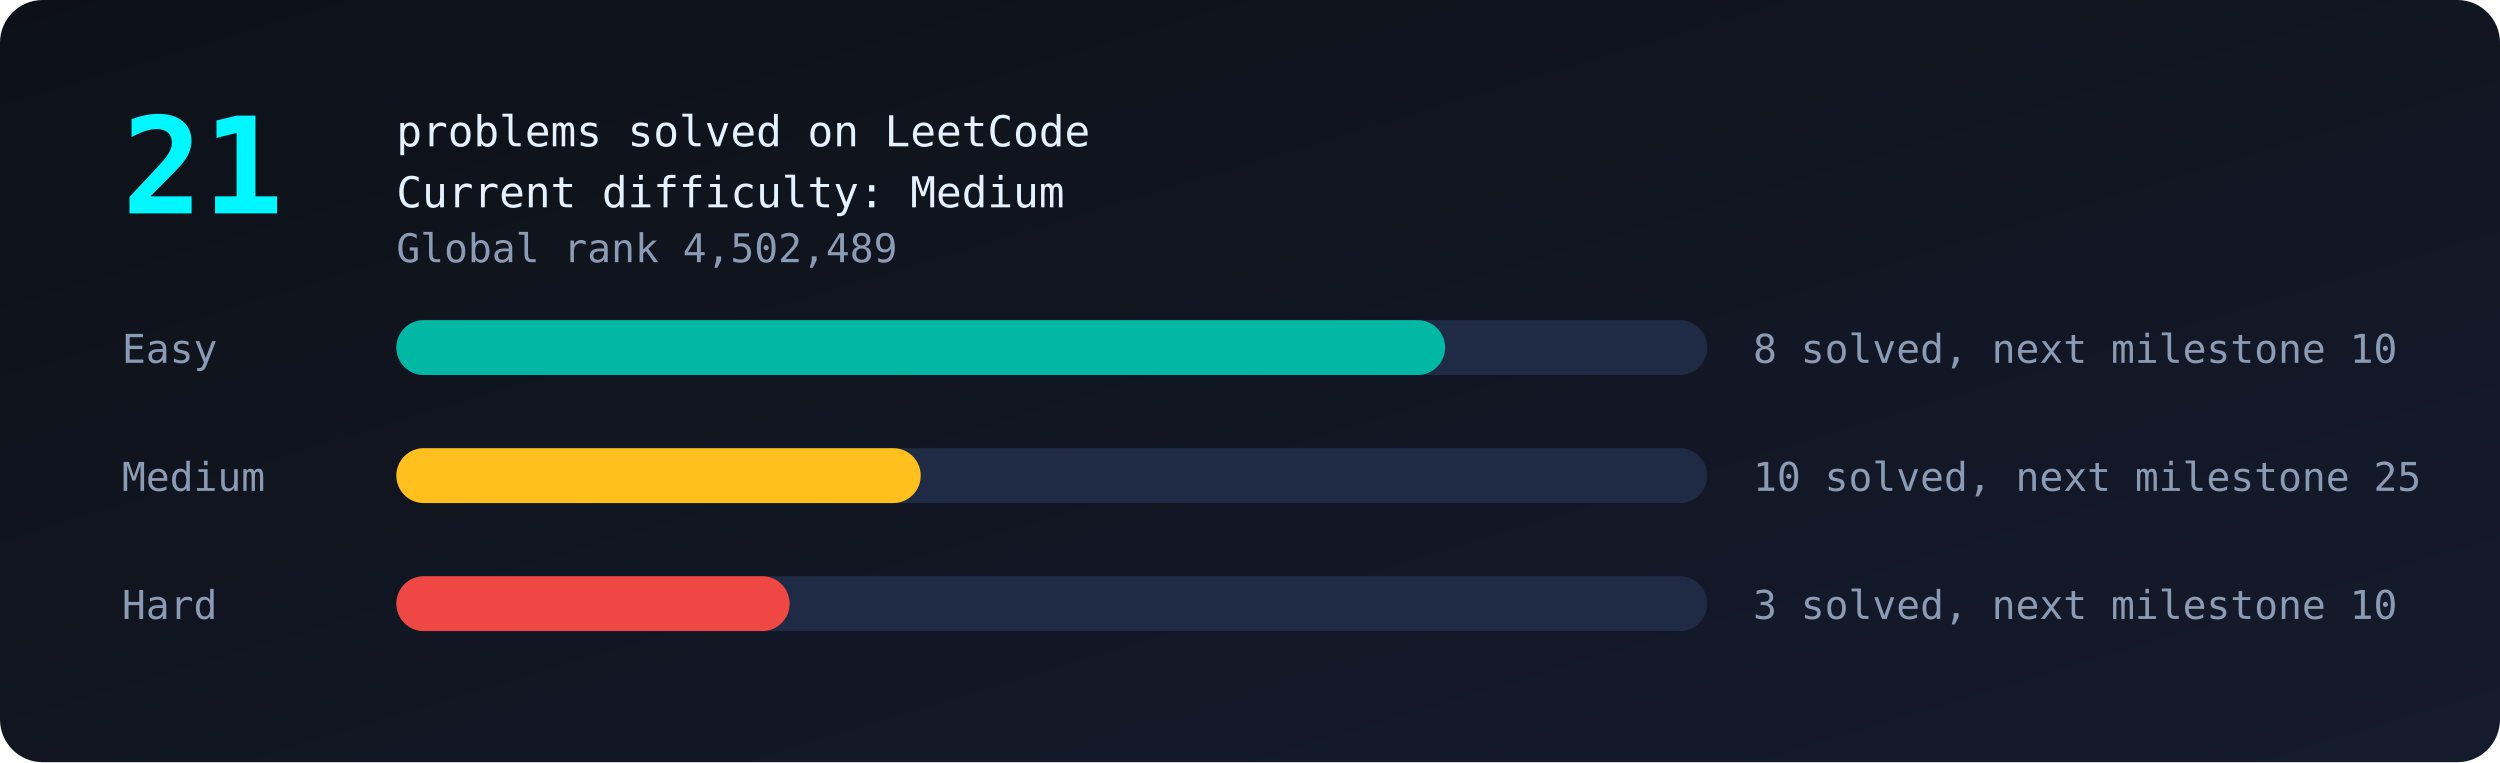
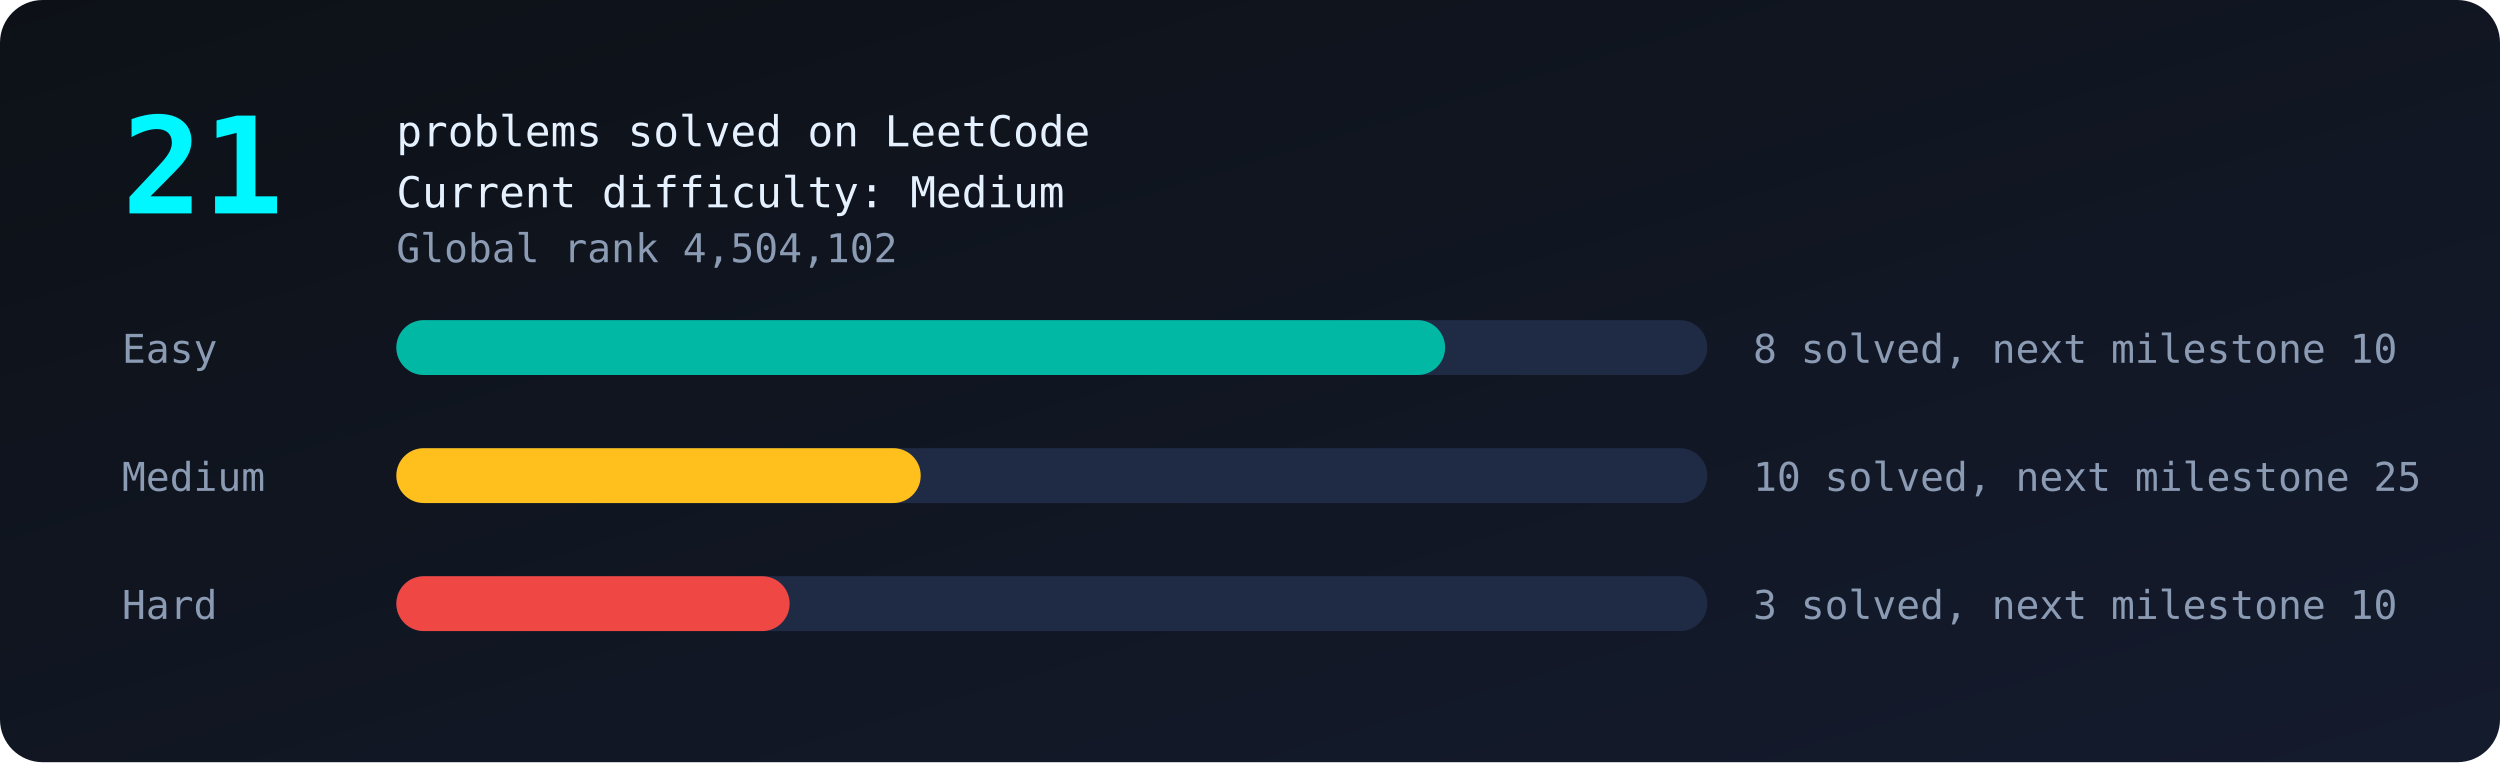
<svg xmlns="http://www.w3.org/2000/svg" viewBox="0 0 820 250" width="100%">
  <defs>
    <linearGradient id="bg" x1="0" y1="0" x2="1" y2="1">
      <stop offset="0" stop-color="#0d1117" />
      <stop offset="1" stop-color="#141b2d" />
    </linearGradient>
  </defs>
  <style>
text{font-family:monospace;fill:#8b9bb4;font-size:13px}
.big{fill:#00f7ff;font-size:44px;font-weight:bold}
.tag{fill:#e6f1ff;font-size:14px}
.bar{transform-box:fill-box;transform-origin:left;animation:grow 1.4s ease-out both}
@keyframes grow{from{transform:scaleX(0)}to{transform:scaleX(1)}}
.glow{animation:glow 2.4s ease-in-out infinite}
@keyframes glow{50%{opacity:.55}}
</style>
  <rect width="820" height="250" rx="14" fill="url(#bg)" />
  <text class="big glow" x="40" y="70">21</text>
  <text class="tag" x="130" y="48">problems solved on LeetCode</text>
  <text class="tag" x="130" y="68">Current difficulty: Medium</text>
-   <text x="130" y="86">Global rank 4,502,489</text>
+   <text x="130" y="86">Global rank 4,504,102</text>
  <text x="40" y="119">Easy</text>
  <rect x="130" y="105" width="430" height="18" rx="9" fill="#1f2a44" />
  <rect class="bar" style="animation-delay:0.0s" x="130" y="105" width="344.0" height="18" rx="9" fill="#00b8a3" />
  <text x="575" y="119">8 solved, next milestone 10</text>
  <text x="40" y="161">Medium</text>
  <rect x="130" y="147" width="430" height="18" rx="9" fill="#1f2a44" />
  <rect class="bar" style="animation-delay:0.3s" x="130" y="147" width="172.0" height="18" rx="9" fill="#ffc01e" />
  <text x="575" y="161">10 solved, next milestone 25</text>
  <text x="40" y="203">Hard</text>
  <rect x="130" y="189" width="430" height="18" rx="9" fill="#1f2a44" />
  <rect class="bar" style="animation-delay:0.6s" x="130" y="189" width="129.0" height="18" rx="9" fill="#ef4743" />
  <text x="575" y="203">3 solved, next milestone 10</text>
</svg>
